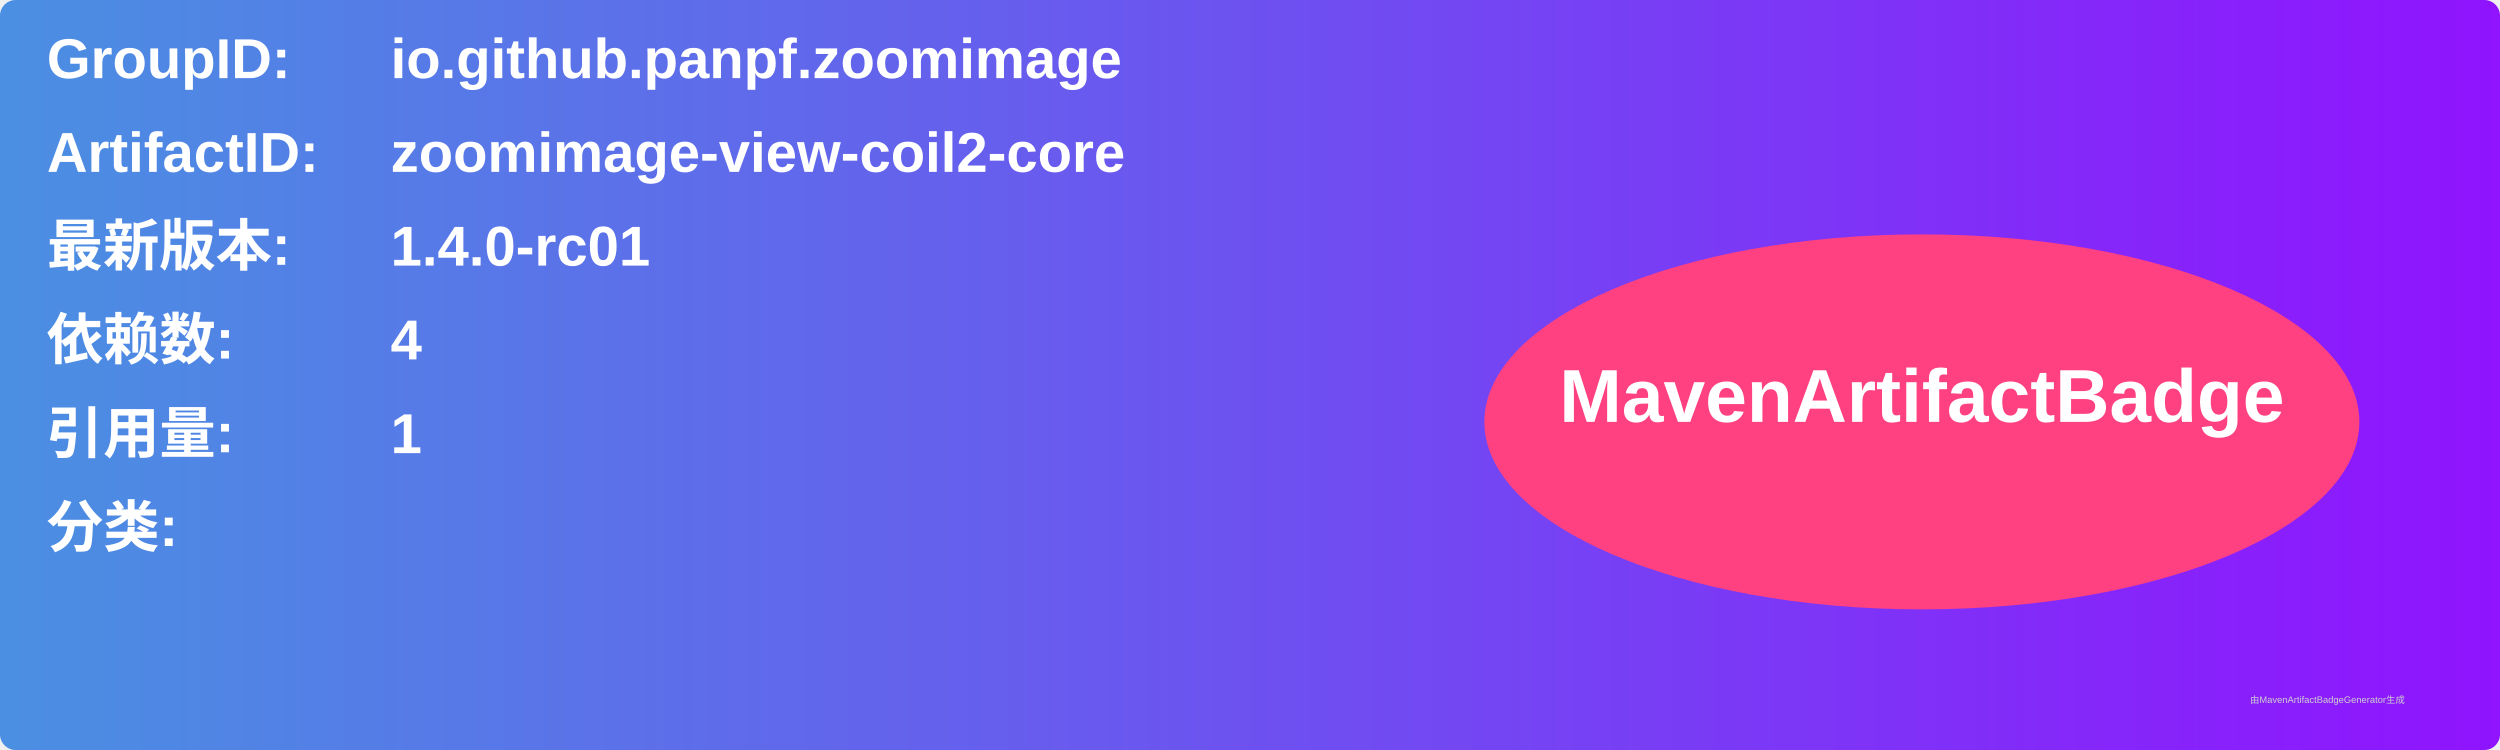
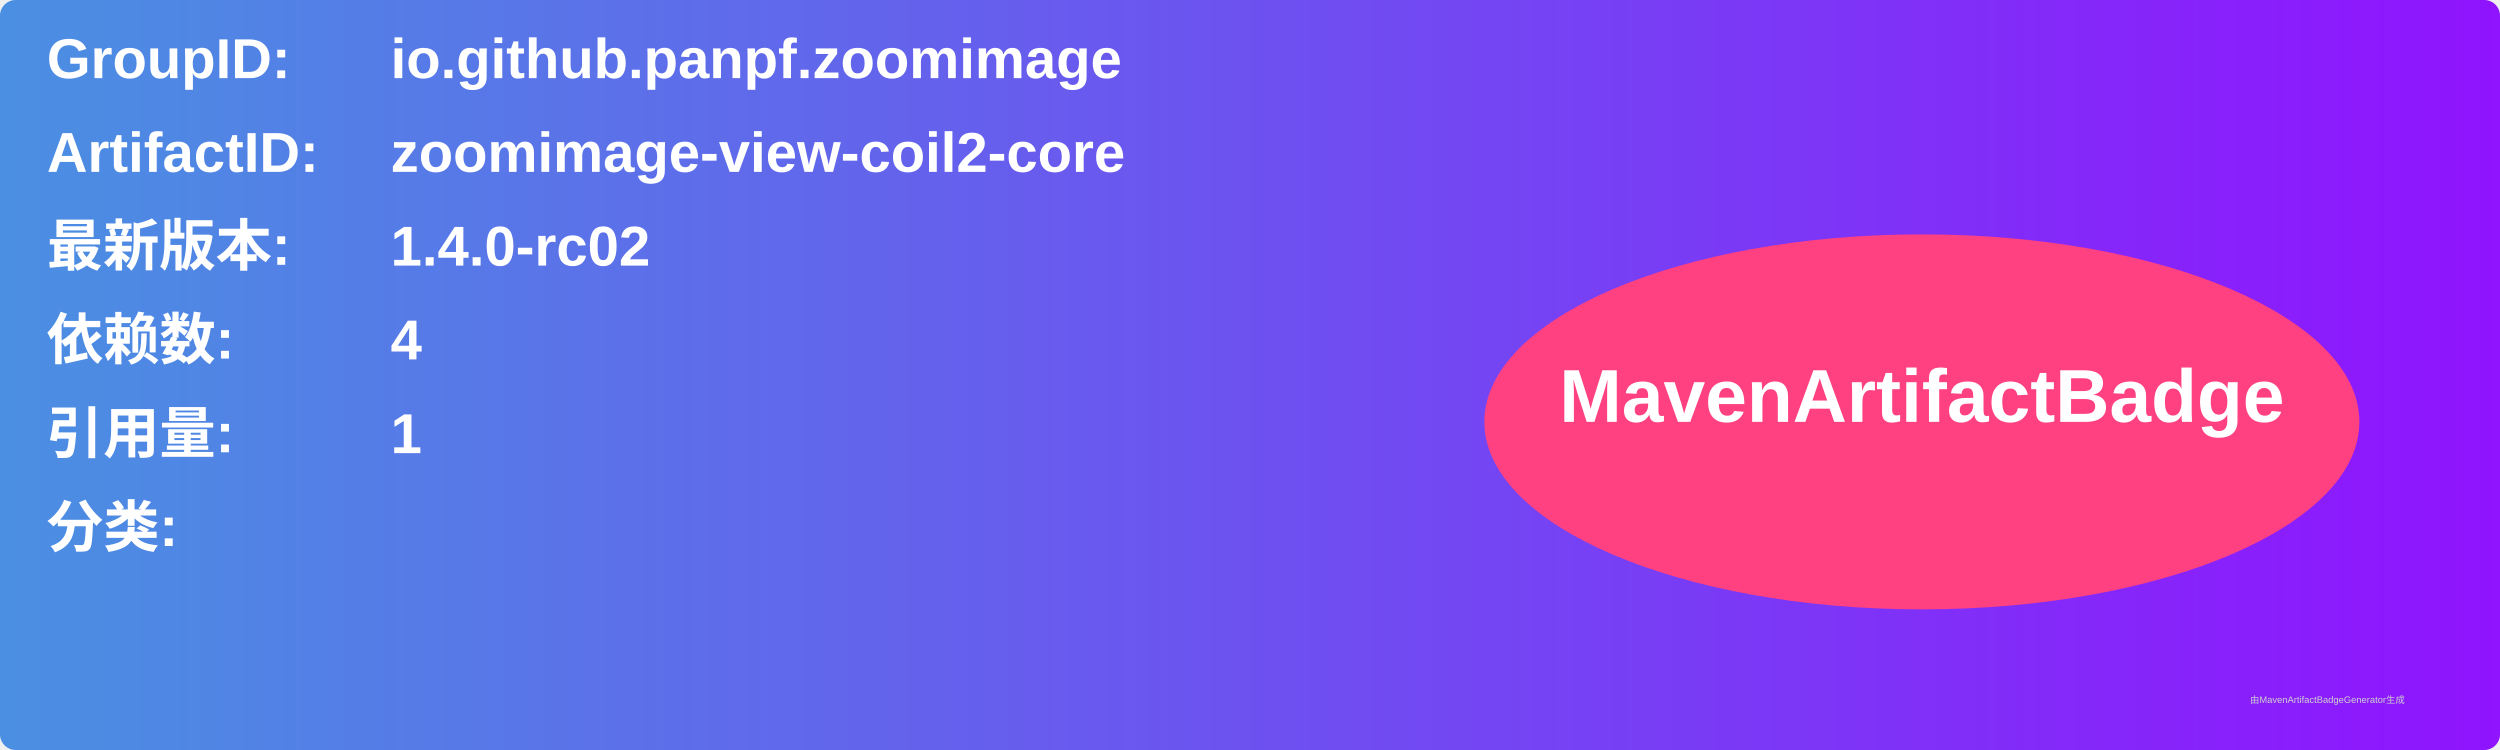
<svg xmlns="http://www.w3.org/2000/svg" width="800" height="240" viewBox="0 0 800 240">
  <linearGradient id="grad" x1="0%" y1="0%" x2="100%" y2="0%">
    <stop offset="0%" stop-color="#4a90e2" />
    <stop offset="100%" stop-color="#9013fe" />
  </linearGradient>
  <rect width="100%" height="100%" rx="5" ry="5" fill="url(#grad)" />
  <g transform="translate(15, 15)">
    <text x="0" y="10" font-family="Arial" font-size="18" fill="white" font-weight="bold" width="260">GroupID:</text>
    <text x="110" y="10" font-family="Arial" font-size="18" fill="white" font-weight="bold" width="460">io.github.panpf.zoomimage</text>
    <text x="0" y="40" font-family="Arial" font-size="18" fill="white" font-weight="bold" width="260">ArtifactID:</text>
    <text x="110" y="40" font-family="Arial" font-size="18" fill="white" font-weight="bold" width="460">zoomimage-view-coil2-core</text>
    <text x="0" y="70" font-family="Arial" font-size="18" fill="white" font-weight="bold">最新版本:</text>
    <text x="110" y="70" font-family="Arial" font-size="18" fill="white" font-weight="bold">
-       <tspan font-weight="bold">1.4.0-rc01</tspan>
+       <tspan font-weight="bold">1.4.0-rc02</tspan>
    </text>
    <text x="0" y="100" font-family="Arial" font-size="18" fill="white" font-weight="bold">依赖数: </text>
    <text x="110" y="100" font-family="Arial" font-size="18" fill="white">
      <tspan font-weight="bold">4</tspan>
    </text>
    <text x="0" y="130" font-family="Arial" font-size="18" fill="white" font-weight="bold">引用量: </text>
    <text x="110" y="130" font-family="Arial" font-size="18" fill="white">
      <tspan font-weight="bold">1</tspan>
    </text>
    <text x="0" y="160" font-family="Arial" font-size="18" fill="white" font-weight="bold">分类:</text>
    <text x="10" y="190" font-family="Arial" font-size="10" fill="white">
      <tspan font-weight="bold" />
    </text>
    <ellipse cx="600" cy="120" rx="140" ry="60" fill="#ff4081" />
    <text x="600" y="120" text-anchor="middle" font-family="Arial" font-size="24" fill="white" font-weight="bold">MavenArtifactBadge</text>
  </g>
  <text x="720" y="225" font-family="Arial" font-size="3" fill="#d0d0d0">由MavenArtifactBadgeGenerator生成</text>
</svg>
